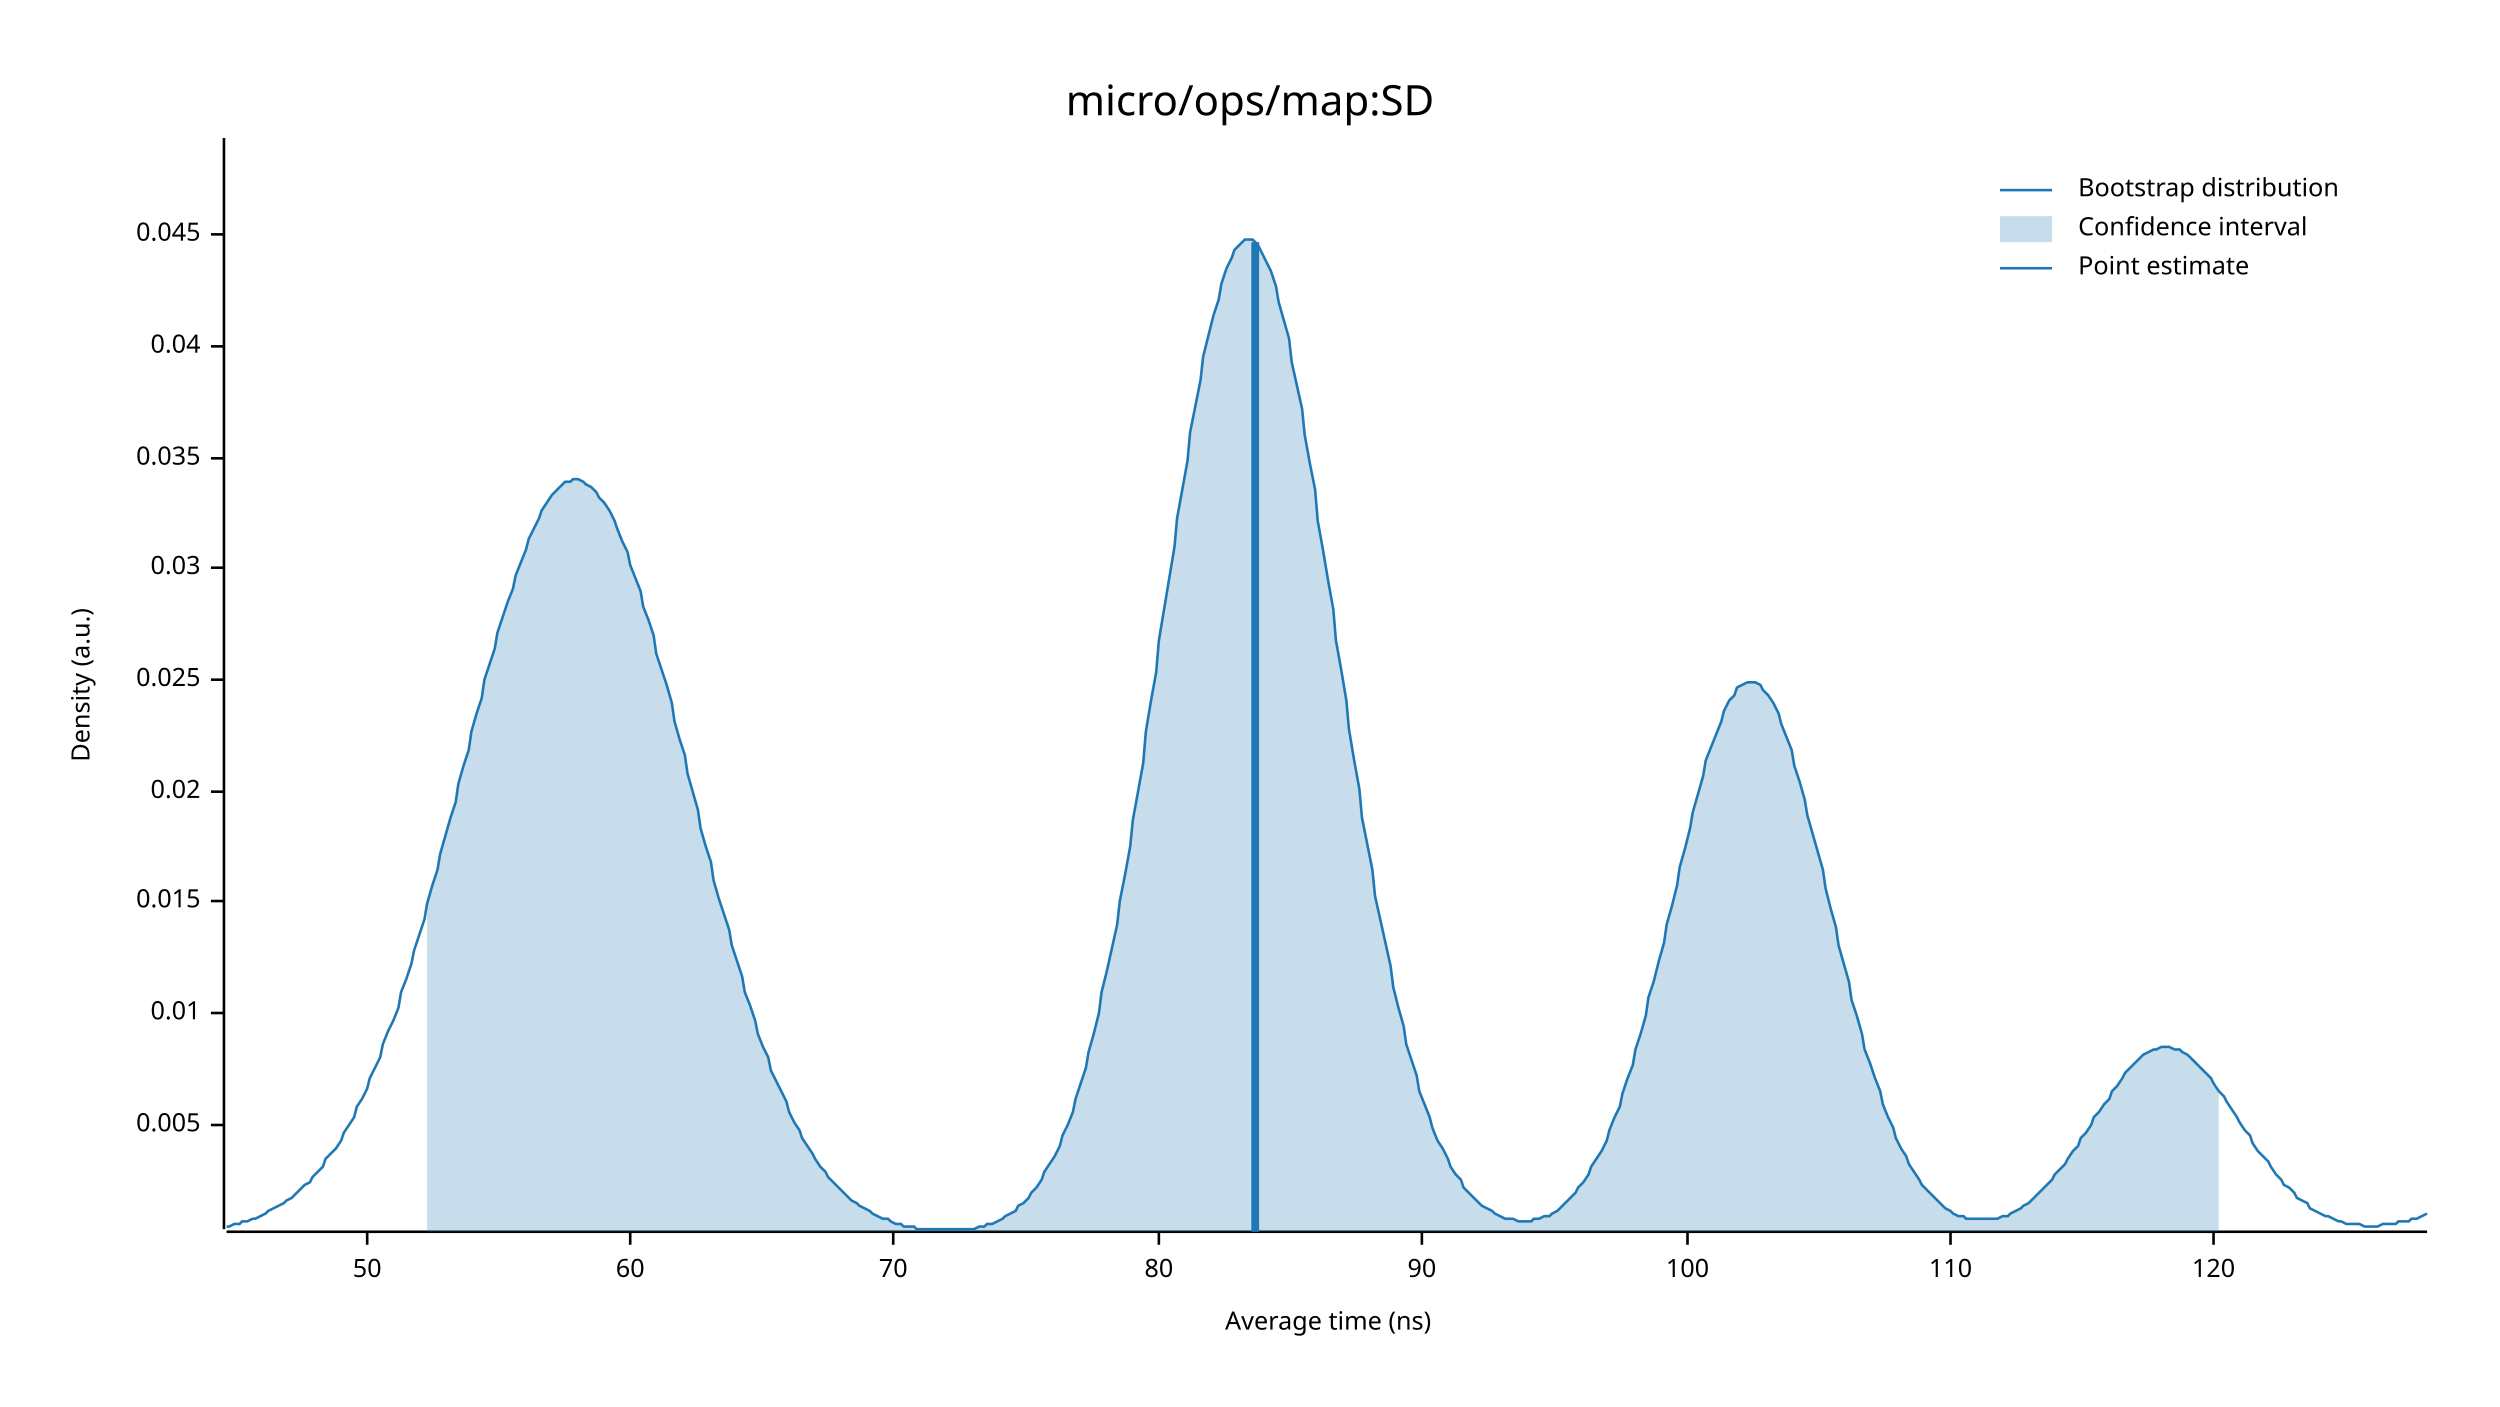
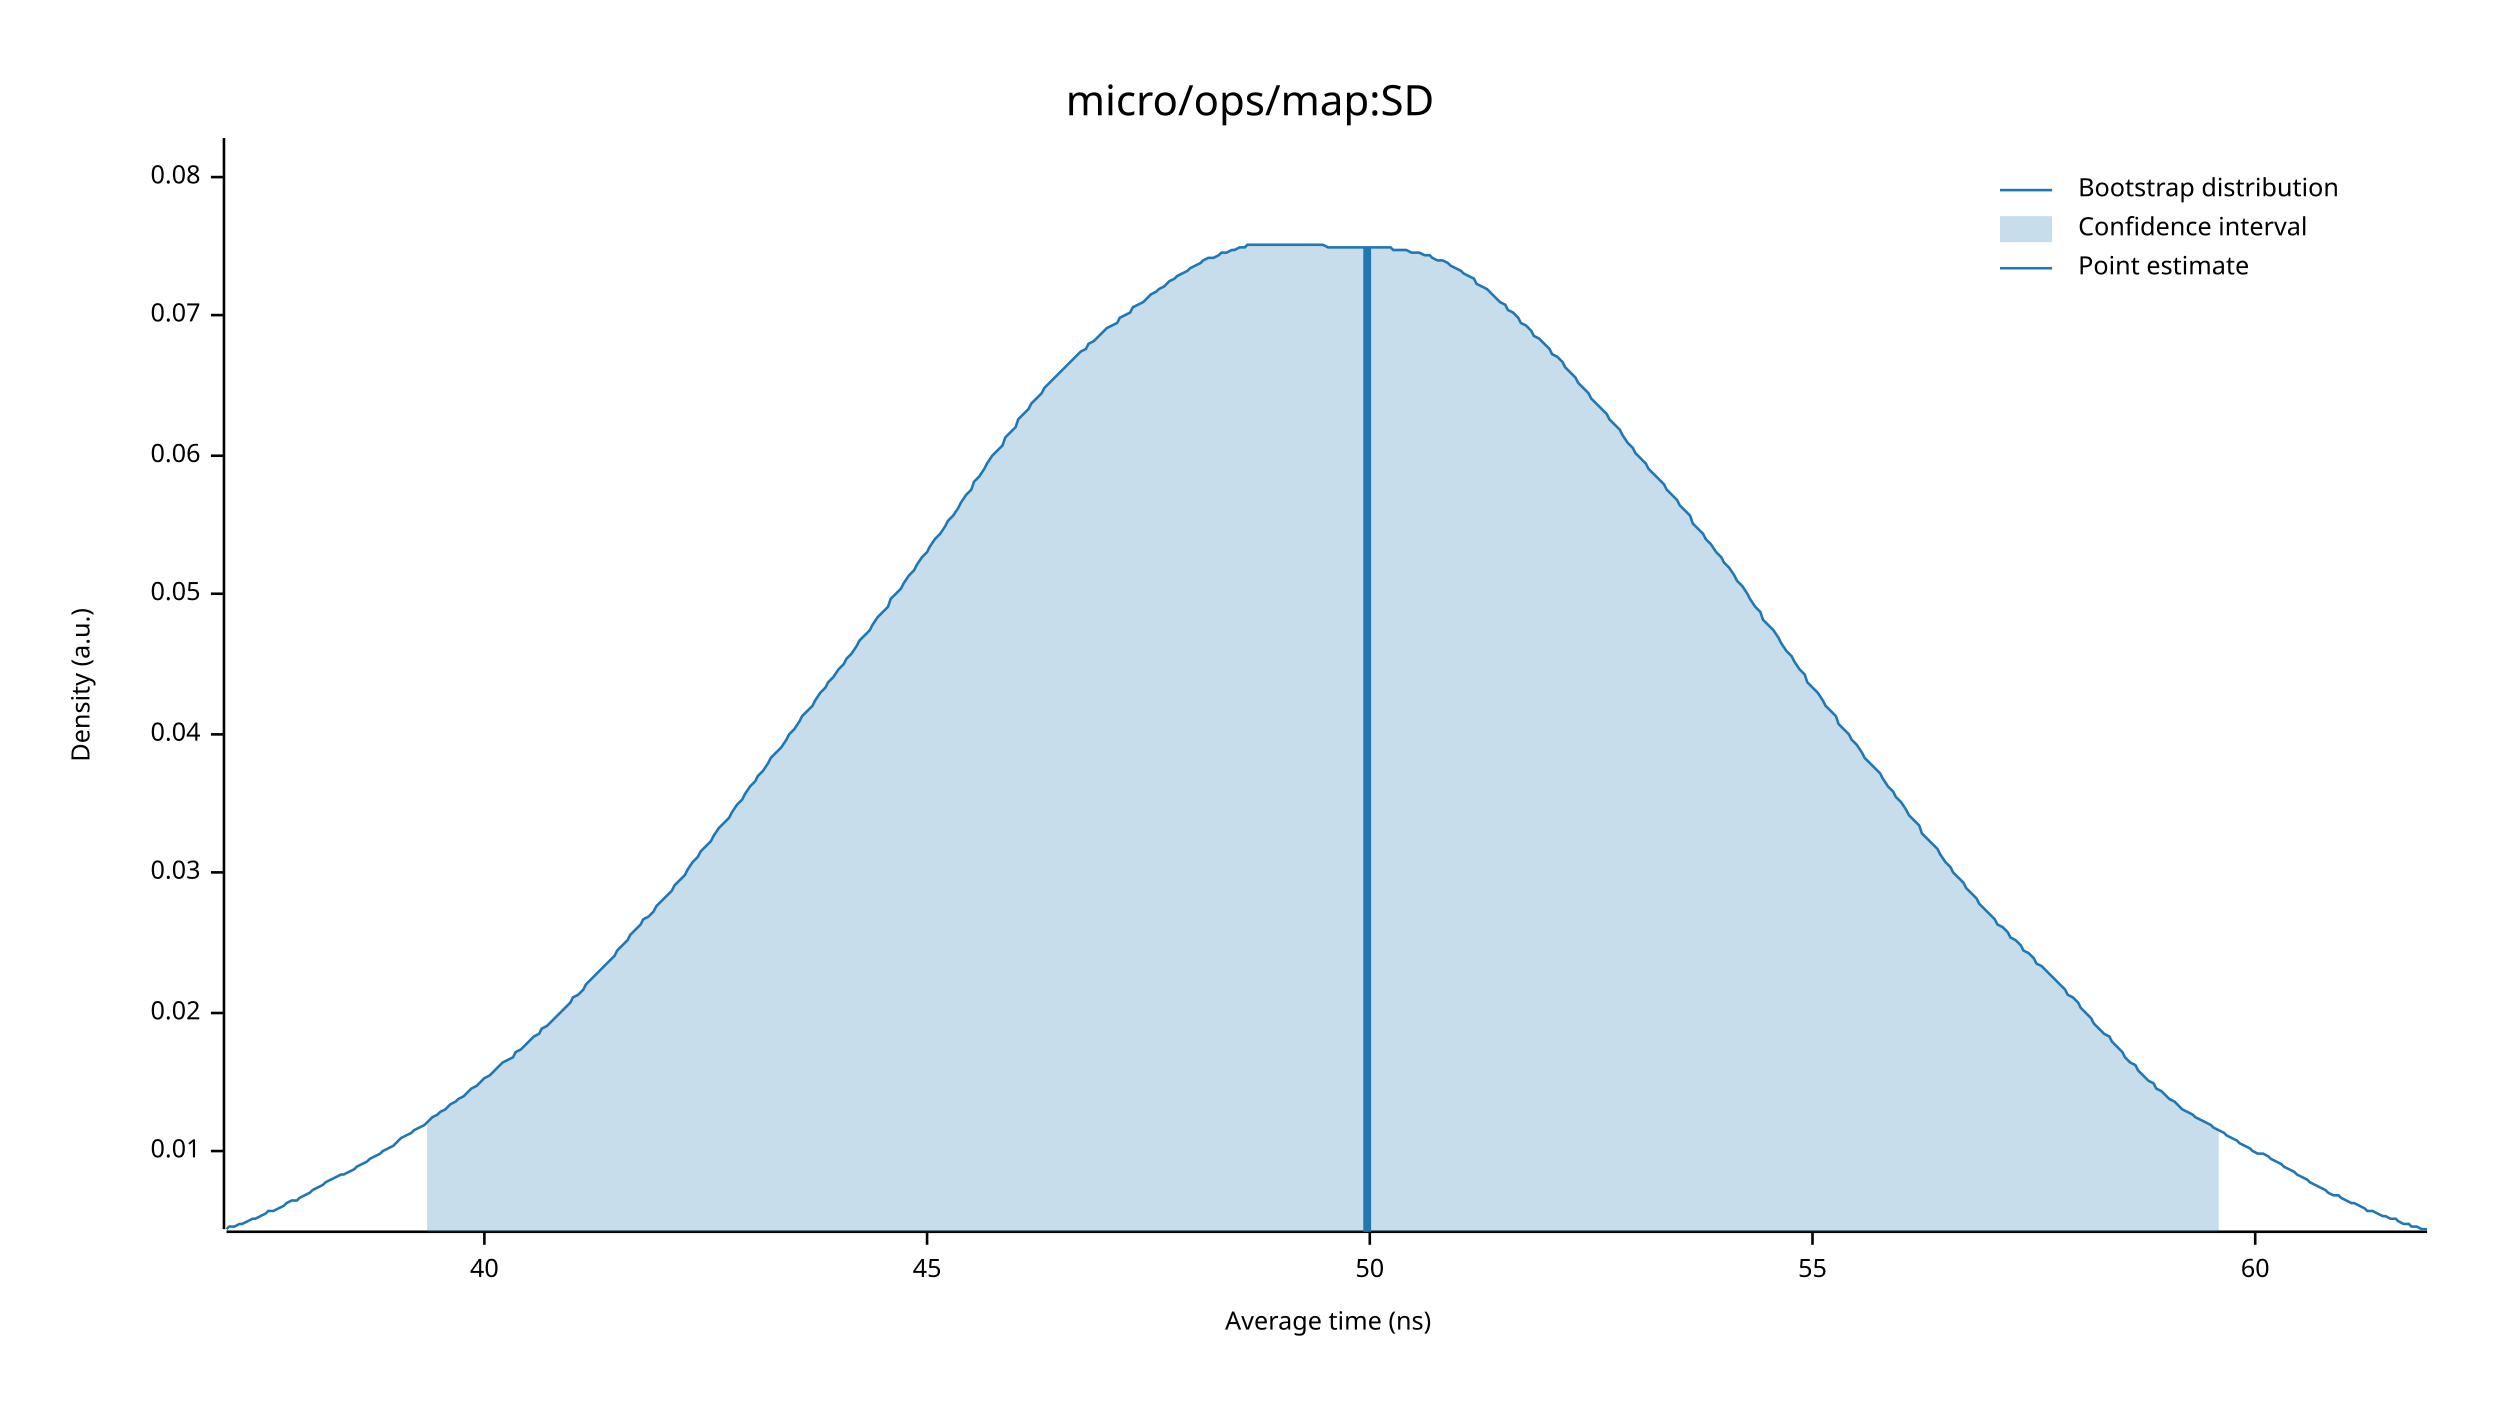
<svg xmlns="http://www.w3.org/2000/svg" width="960" height="540" viewBox="0 0 960 540">
  <text x="480" y="32" dy="0.76em" text-anchor="middle" font-family="sans-serif" font-size="16.129" opacity="1" fill="#000000">
micro/ops/map:SD
</text>
  <text x="27" y="263" dy="0.76em" text-anchor="middle" font-family="sans-serif" font-size="9.677" opacity="1" fill="#000000" transform="rotate(270, 27, 263)">
Density (a.u.)
</text>
  <text x="510" y="513" dy="-0.5ex" text-anchor="middle" font-family="sans-serif" font-size="9.677" opacity="1" fill="#000000">
Average time (ns)
</text>
  <polyline fill="none" opacity="1" stroke="#000000" stroke-width="1" points="86,53 86,472 " />
-   <text x="77" y="432" dy="0.5ex" text-anchor="end" font-family="sans-serif" font-size="9.677" opacity="1" fill="#000000">
- 0.005
- </text>
-   <polyline fill="none" opacity="1" stroke="#000000" stroke-width="1" points="81,432 86,432 " />
-   <text x="77" y="389" dy="0.5ex" text-anchor="end" font-family="sans-serif" font-size="9.677" opacity="1" fill="#000000">
+   <text x="77" y="442" dy="0.5ex" text-anchor="end" font-family="sans-serif" font-size="9.677" opacity="1" fill="#000000">
0.01
</text>
-   <polyline fill="none" opacity="1" stroke="#000000" stroke-width="1" points="81,389 86,389 " />
-   <text x="77" y="346" dy="0.5ex" text-anchor="end" font-family="sans-serif" font-size="9.677" opacity="1" fill="#000000">
- 0.015
- </text>
-   <polyline fill="none" opacity="1" stroke="#000000" stroke-width="1" points="81,346 86,346 " />
-   <text x="77" y="304" dy="0.5ex" text-anchor="end" font-family="sans-serif" font-size="9.677" opacity="1" fill="#000000">
+   <polyline fill="none" opacity="1" stroke="#000000" stroke-width="1" points="81,442 86,442 " />
+   <text x="77" y="389" dy="0.5ex" text-anchor="end" font-family="sans-serif" font-size="9.677" opacity="1" fill="#000000">
0.02
</text>
-   <polyline fill="none" opacity="1" stroke="#000000" stroke-width="1" points="81,304 86,304 " />
-   <text x="77" y="261" dy="0.5ex" text-anchor="end" font-family="sans-serif" font-size="9.677" opacity="1" fill="#000000">
- 0.025
- </text>
-   <polyline fill="none" opacity="1" stroke="#000000" stroke-width="1" points="81,261 86,261 " />
-   <text x="77" y="218" dy="0.5ex" text-anchor="end" font-family="sans-serif" font-size="9.677" opacity="1" fill="#000000">
+   <polyline fill="none" opacity="1" stroke="#000000" stroke-width="1" points="81,389 86,389 " />
+   <text x="77" y="335" dy="0.5ex" text-anchor="end" font-family="sans-serif" font-size="9.677" opacity="1" fill="#000000">
0.03
</text>
-   <polyline fill="none" opacity="1" stroke="#000000" stroke-width="1" points="81,218 86,218 " />
-   <text x="77" y="176" dy="0.5ex" text-anchor="end" font-family="sans-serif" font-size="9.677" opacity="1" fill="#000000">
- 0.035
- </text>
-   <polyline fill="none" opacity="1" stroke="#000000" stroke-width="1" points="81,176 86,176 " />
-   <text x="77" y="133" dy="0.5ex" text-anchor="end" font-family="sans-serif" font-size="9.677" opacity="1" fill="#000000">
+   <polyline fill="none" opacity="1" stroke="#000000" stroke-width="1" points="81,335 86,335 " />
+   <text x="77" y="282" dy="0.5ex" text-anchor="end" font-family="sans-serif" font-size="9.677" opacity="1" fill="#000000">
0.04
</text>
-   <polyline fill="none" opacity="1" stroke="#000000" stroke-width="1" points="81,133 86,133 " />
-   <text x="77" y="90" dy="0.5ex" text-anchor="end" font-family="sans-serif" font-size="9.677" opacity="1" fill="#000000">
- 0.045
+   <polyline fill="none" opacity="1" stroke="#000000" stroke-width="1" points="81,282 86,282 " />
+   <text x="77" y="228" dy="0.5ex" text-anchor="end" font-family="sans-serif" font-size="9.677" opacity="1" fill="#000000">
+ 0.05
</text>
-   <polyline fill="none" opacity="1" stroke="#000000" stroke-width="1" points="81,90 86,90 " />
+   <polyline fill="none" opacity="1" stroke="#000000" stroke-width="1" points="81,228 86,228 " />
+   <text x="77" y="175" dy="0.5ex" text-anchor="end" font-family="sans-serif" font-size="9.677" opacity="1" fill="#000000">
+ 0.06
+ </text>
+   <polyline fill="none" opacity="1" stroke="#000000" stroke-width="1" points="81,175 86,175 " />
+   <text x="77" y="121" dy="0.5ex" text-anchor="end" font-family="sans-serif" font-size="9.677" opacity="1" fill="#000000">
+ 0.07
+ </text>
+   <polyline fill="none" opacity="1" stroke="#000000" stroke-width="1" points="81,121 86,121 " />
+   <text x="77" y="68" dy="0.5ex" text-anchor="end" font-family="sans-serif" font-size="9.677" opacity="1" fill="#000000">
+ 0.08
+ </text>
+   <polyline fill="none" opacity="1" stroke="#000000" stroke-width="1" points="81,68 86,68 " />
  <polyline fill="none" opacity="1" stroke="#000000" stroke-width="1" points="87,473 932,473 " />
-   <text x="141" y="483" dy="0.76em" text-anchor="middle" font-family="sans-serif" font-size="9.677" opacity="1" fill="#000000">
+   <text x="186" y="483" dy="0.76em" text-anchor="middle" font-family="sans-serif" font-size="9.677" opacity="1" fill="#000000">
+ 40
+ </text>
+   <polyline fill="none" opacity="1" stroke="#000000" stroke-width="1" points="186,473 186,478 " />
+   <text x="356" y="483" dy="0.76em" text-anchor="middle" font-family="sans-serif" font-size="9.677" opacity="1" fill="#000000">
+ 45
+ </text>
+   <polyline fill="none" opacity="1" stroke="#000000" stroke-width="1" points="356,473 356,478 " />
+   <text x="526" y="483" dy="0.76em" text-anchor="middle" font-family="sans-serif" font-size="9.677" opacity="1" fill="#000000">
50
</text>
-   <polyline fill="none" opacity="1" stroke="#000000" stroke-width="1" points="141,473 141,478 " />
-   <text x="242" y="483" dy="0.76em" text-anchor="middle" font-family="sans-serif" font-size="9.677" opacity="1" fill="#000000">
+   <polyline fill="none" opacity="1" stroke="#000000" stroke-width="1" points="526,473 526,478 " />
+   <text x="696" y="483" dy="0.76em" text-anchor="middle" font-family="sans-serif" font-size="9.677" opacity="1" fill="#000000">
+ 55
+ </text>
+   <polyline fill="none" opacity="1" stroke="#000000" stroke-width="1" points="696,473 696,478 " />
+   <text x="866" y="483" dy="0.76em" text-anchor="middle" font-family="sans-serif" font-size="9.677" opacity="1" fill="#000000">
60
</text>
-   <polyline fill="none" opacity="1" stroke="#000000" stroke-width="1" points="242,473 242,478 " />
-   <text x="343" y="483" dy="0.76em" text-anchor="middle" font-family="sans-serif" font-size="9.677" opacity="1" fill="#000000">
- 70
- </text>
-   <polyline fill="none" opacity="1" stroke="#000000" stroke-width="1" points="343,473 343,478 " />
-   <text x="445" y="483" dy="0.76em" text-anchor="middle" font-family="sans-serif" font-size="9.677" opacity="1" fill="#000000">
- 80
- </text>
-   <polyline fill="none" opacity="1" stroke="#000000" stroke-width="1" points="445,473 445,478 " />
-   <text x="546" y="483" dy="0.76em" text-anchor="middle" font-family="sans-serif" font-size="9.677" opacity="1" fill="#000000">
- 90
- </text>
-   <polyline fill="none" opacity="1" stroke="#000000" stroke-width="1" points="546,473 546,478 " />
-   <text x="648" y="483" dy="0.76em" text-anchor="middle" font-family="sans-serif" font-size="9.677" opacity="1" fill="#000000">
- 100
- </text>
-   <polyline fill="none" opacity="1" stroke="#000000" stroke-width="1" points="648,473 648,478 " />
-   <text x="749" y="483" dy="0.76em" text-anchor="middle" font-family="sans-serif" font-size="9.677" opacity="1" fill="#000000">
- 110
- </text>
-   <polyline fill="none" opacity="1" stroke="#000000" stroke-width="1" points="749,473 749,478 " />
-   <text x="850" y="483" dy="0.76em" text-anchor="middle" font-family="sans-serif" font-size="9.677" opacity="1" fill="#000000">
- 120
- </text>
-   <polyline fill="none" opacity="1" stroke="#000000" stroke-width="1" points="850,473 850,478 " />
-   <polyline fill="none" opacity="1" stroke="#1F78B4" stroke-width="1" points="87,471 88,471 90,470 92,470 93,469 95,469 97,468 98,468 100,467 102,466 103,465 105,464 107,463 109,462 110,461 112,460 114,458 115,457 117,455 119,454 120,452 122,450 124,448 125,445 127,443 129,441 131,438 132,435 134,432 136,429 137,425 139,422 141,418 142,414 144,410 146,406 147,401 149,396 151,392 153,387 154,381 156,376 158,370 159,365 161,359 163,353 164,347 166,340 168,334 169,328 171,321 173,314 175,308 176,301 178,294 180,288 181,281 183,274 185,268 186,261 188,255 190,249 191,243 193,237 195,231 197,226 198,221 200,216 202,211 203,207 205,203 207,199 208,196 210,193 212,190 214,188 215,187 217,185 219,185 220,184 222,184 224,185 225,186 227,187 229,189 230,191 232,193 234,196 236,200 237,203 239,208 241,212 242,217 244,222 246,227 247,233 249,238 251,244 252,251 254,257 256,263 258,270 259,277 261,284 263,290 264,297 266,304 268,311 269,318 271,325 273,331 274,338 276,345 278,351 280,357 281,363 283,369 285,375 286,381 288,386 290,392 291,397 293,402 295,406 296,411 298,415 300,419 302,423 303,427 305,431 307,434 308,437 310,440 312,443 313,445 315,448 317,450 318,452 320,454 322,456 324,458 325,459 327,461 329,462 330,463 332,464 334,465 335,466 337,467 339,468 341,468 342,469 344,470 346,470 347,471 349,471 351,471 352,472 354,472 356,472 357,472 359,472 361,472 363,472 364,472 366,472 368,472 369,472 371,472 373,472 374,472 376,471 378,471 379,470 381,470 383,469 385,468 386,467 388,466 390,465 391,463 393,462 395,460 396,458 398,456 400,453 401,450 403,447 405,444 407,440 408,436 410,432 412,427 413,422 415,416 417,410 418,404 420,397 422,389 423,381 425,373 427,364 429,355 430,346 432,336 434,325 435,315 437,304 439,293 440,281 442,269 444,258 445,246 447,234 449,222 451,210 452,199 454,188 456,177 457,166 459,156 461,146 462,137 464,129 466,121 468,115 469,109 471,103 473,99 474,96 476,94 478,92 479,92 481,92 483,94 484,96 486,100 488,104 490,110 491,116 493,123 495,130 496,139 498,148 500,157 501,167 503,178 505,188 506,200 508,211 510,223 512,234 513,246 515,257 517,269 518,280 520,292 522,303 523,314 525,324 527,334 528,344 530,353 532,362 534,371 535,379 537,387 539,394 540,401 542,407 544,413 545,419 547,424 549,429 550,433 552,438 554,441 556,445 557,448 559,451 561,453 562,456 564,458 566,460 567,461 569,463 571,464 573,465 574,466 576,467 578,468 579,468 581,468 583,469 584,469 586,469 588,469 589,468 591,468 593,467 595,467 596,466 598,465 600,463 601,462 603,460 605,458 606,456 608,454 610,451 611,448 613,445 615,442 617,438 618,434 620,429 622,425 623,420 625,414 627,409 628,403 630,397 632,390 633,383 635,377 637,369 639,362 640,355 642,348 644,340 645,333 647,326 649,318 650,312 652,305 654,298 655,292 657,287 659,282 661,277 662,273 664,269 666,267 667,264 669,263 671,262 672,262 674,262 676,263 677,265 679,267 681,270 683,274 684,278 686,283 688,288 689,294 691,300 693,307 694,313 696,320 698,327 700,334 701,341 703,349 705,356 706,363 708,370 710,377 711,384 713,390 715,397 716,403 718,408 720,414 722,419 723,424 725,429 727,433 728,437 730,441 732,444 733,447 735,450 737,453 738,455 740,457 742,459 744,461 745,462 747,464 749,465 750,466 752,467 754,467 755,468 757,468 759,468 760,468 762,468 764,468 766,468 767,468 769,467 771,467 772,466 774,465 776,464 777,463 779,462 781,460 782,459 784,457 786,455 788,453 789,451 791,449 793,447 794,445 796,442 798,440 799,437 801,435 803,432 804,429 806,427 808,424 810,422 811,419 813,417 815,414 816,412 818,410 820,408 821,407 823,405 825,404 827,403 828,403 830,402 832,402 833,402 835,403 837,403 838,404 840,405 842,407 843,408 845,410 847,412 849,414 850,416 852,419 854,421 855,423 857,426 859,429 860,431 862,434 864,436 865,439 867,442 869,444 871,446 872,448 874,451 876,453 877,455 879,456 881,458 882,460 884,461 886,462 887,464 889,465 891,466 893,467 894,467 896,468 898,469 899,469 901,470 903,470 904,470 906,470 908,471 909,471 911,471 913,471 915,470 916,470 918,470 920,470 921,469 923,469 925,469 926,468 928,468 930,467 932,466 " />
-   <polygon opacity="0.25" fill="#1F78B4" points="164,347 166,340 168,334 169,328 171,321 173,314 175,308 176,301 178,294 180,288 181,281 183,274 185,268 186,261 188,255 190,249 191,243 193,237 195,231 197,226 198,221 200,216 202,211 203,207 205,203 207,199 208,196 210,193 212,190 214,188 215,187 217,185 219,185 220,184 222,184 224,185 225,186 227,187 229,189 230,191 232,193 234,196 236,200 237,203 239,208 241,212 242,217 244,222 246,227 247,233 249,238 251,244 252,251 254,257 256,263 258,270 259,277 261,284 263,290 264,297 266,304 268,311 269,318 271,325 273,331 274,338 276,345 278,351 280,357 281,363 283,369 285,375 286,381 288,386 290,392 291,397 293,402 295,406 296,411 298,415 300,419 302,423 303,427 305,431 307,434 308,437 310,440 312,443 313,445 315,448 317,450 318,452 320,454 322,456 324,458 325,459 327,461 329,462 330,463 332,464 334,465 335,466 337,467 339,468 341,468 342,469 344,470 346,470 347,471 349,471 351,471 352,472 354,472 356,472 357,472 359,472 361,472 363,472 364,472 366,472 368,472 369,472 371,472 373,472 374,472 376,471 378,471 379,470 381,470 383,469 385,468 386,467 388,466 390,465 391,463 393,462 395,460 396,458 398,456 400,453 401,450 403,447 405,444 407,440 408,436 410,432 412,427 413,422 415,416 417,410 418,404 420,397 422,389 423,381 425,373 427,364 429,355 430,346 432,336 434,325 435,315 437,304 439,293 440,281 442,269 444,258 445,246 447,234 449,222 451,210 452,199 454,188 456,177 457,166 459,156 461,146 462,137 464,129 466,121 468,115 469,109 471,103 473,99 474,96 476,94 478,92 479,92 481,92 483,94 484,96 486,100 488,104 490,110 491,116 493,123 495,130 496,139 498,148 500,157 501,167 503,178 505,188 506,200 508,211 510,223 512,234 513,246 515,257 517,269 518,280 520,292 522,303 523,314 525,324 527,334 528,344 530,353 532,362 534,371 535,379 537,387 539,394 540,401 542,407 544,413 545,419 547,424 549,429 550,433 552,438 554,441 556,445 557,448 559,451 561,453 562,456 564,458 566,460 567,461 569,463 571,464 573,465 574,466 576,467 578,468 579,468 581,468 583,469 584,469 586,469 588,469 589,468 591,468 593,467 595,467 596,466 598,465 600,463 601,462 603,460 605,458 606,456 608,454 610,451 611,448 613,445 615,442 617,438 618,434 620,429 622,425 623,420 625,414 627,409 628,403 630,397 632,390 633,383 635,377 637,369 639,362 640,355 642,348 644,340 645,333 647,326 649,318 650,312 652,305 654,298 655,292 657,287 659,282 661,277 662,273 664,269 666,267 667,264 669,263 671,262 672,262 674,262 676,263 677,265 679,267 681,270 683,274 684,278 686,283 688,288 689,294 691,300 693,307 694,313 696,320 698,327 700,334 701,341 703,349 705,356 706,363 708,370 710,377 711,384 713,390 715,397 716,403 718,408 720,414 722,419 723,424 725,429 727,433 728,437 730,441 732,444 733,447 735,450 737,453 738,455 740,457 742,459 744,461 745,462 747,464 749,465 750,466 752,467 754,467 755,468 757,468 759,468 760,468 762,468 764,468 766,468 767,468 769,467 771,467 772,466 774,465 776,464 777,463 779,462 781,460 782,459 784,457 786,455 788,453 789,451 791,449 793,447 794,445 796,442 798,440 799,437 801,435 803,432 804,429 806,427 808,424 810,422 811,419 813,417 815,414 816,412 818,410 820,408 821,407 823,405 825,404 827,403 828,403 830,402 832,402 833,402 835,403 837,403 838,404 840,405 842,407 843,408 845,410 847,412 849,414 850,416 852,419 852,473 164,473 " />
-   <polyline fill="none" opacity="1" stroke="#1F78B4" stroke-width="3" points="482,473 482,93 " />
+   <polyline fill="none" opacity="1" stroke="#000000" stroke-width="1" points="866,473 866,478 " />
+   <polyline fill="none" opacity="1" stroke="#1F78B4" stroke-width="1" points="87,472 88,471 90,471 92,470 93,470 95,469 97,468 98,468 100,467 102,466 103,465 105,465 107,464 109,463 110,462 112,461 114,461 115,460 117,459 119,458 120,457 122,456 124,455 125,454 127,453 129,452 131,451 132,451 134,450 136,449 137,448 139,447 141,446 142,445 144,444 146,443 147,442 149,441 151,440 153,438 154,437 156,436 158,435 159,434 161,433 163,432 164,431 166,429 168,428 169,427 171,426 173,424 175,423 176,422 178,421 180,419 181,418 183,417 185,415 186,414 188,413 190,411 191,410 193,408 195,407 197,406 198,404 200,403 202,401 203,400 205,398 207,397 208,395 210,394 212,392 214,390 215,389 217,387 219,385 220,383 222,382 224,380 225,378 227,376 229,374 230,373 232,371 234,369 236,367 237,365 239,363 241,361 242,359 244,357 246,355 247,353 249,352 251,350 252,348 254,346 256,344 258,342 259,340 261,338 263,336 264,334 266,331 268,329 269,327 271,325 273,323 274,321 276,318 278,316 280,314 281,312 283,309 285,307 286,305 288,302 290,300 291,298 293,296 295,293 296,291 298,289 300,287 302,284 303,282 305,280 307,277 308,275 310,273 312,271 313,269 315,266 317,264 318,262 320,260 322,257 324,255 325,253 327,251 329,248 330,246 332,244 334,242 335,240 337,237 339,235 341,233 342,230 344,228 346,226 347,224 349,221 351,219 352,217 354,214 356,212 357,210 359,207 361,205 363,202 364,200 366,198 368,195 369,193 371,190 373,188 374,185 376,183 378,180 379,178 381,175 383,173 385,171 386,168 388,166 390,164 391,161 393,159 395,157 396,155 398,153 400,151 401,149 403,147 405,145 407,143 408,142 410,140 412,138 413,137 415,135 417,134 418,132 420,131 422,129 423,128 425,126 427,125 429,124 430,122 432,121 434,120 435,118 437,117 439,116 440,115 442,113 444,112 445,111 447,110 449,108 451,107 452,106 454,105 456,104 457,103 459,102 461,101 462,100 464,99 466,99 468,98 469,97 471,97 473,96 474,96 476,95 478,95 479,94 481,94 483,94 484,94 486,94 488,94 490,94 491,94 493,94 495,94 496,94 498,94 500,94 501,94 503,94 505,94 506,94 508,94 510,95 512,95 513,95 515,95 517,95 518,95 520,95 522,95 523,95 525,95 527,95 528,95 530,95 532,95 534,95 535,96 537,96 539,96 540,96 542,97 544,97 545,97 547,98 549,98 550,99 552,100 554,100 556,101 557,102 559,103 561,104 562,105 564,106 566,107 567,109 569,110 571,111 573,113 574,114 576,116 578,117 579,119 581,120 583,122 584,124 586,125 588,127 589,129 591,130 593,132 595,134 596,136 598,137 600,139 601,141 603,143 605,145 606,147 608,149 610,151 611,153 613,155 615,157 617,159 618,161 620,163 622,165 623,167 625,170 627,172 628,174 630,176 632,178 633,180 635,182 637,184 639,186 640,188 642,190 644,192 645,194 647,196 649,198 650,201 652,203 654,205 655,207 657,209 659,212 661,214 662,216 664,218 666,221 667,223 669,225 671,228 672,230 674,233 676,235 677,238 679,240 681,242 683,245 684,247 686,250 688,252 689,254 691,257 693,259 694,262 696,264 698,266 700,269 701,271 703,273 705,275 706,278 708,280 710,282 711,284 713,286 715,289 716,291 718,293 720,295 722,297 723,299 725,302 727,304 728,306 730,308 732,311 733,313 735,315 737,317 738,320 740,322 742,324 744,326 745,328 747,331 749,333 750,335 752,337 754,339 755,341 757,343 759,345 760,347 762,349 764,351 766,353 767,355 769,356 771,358 772,360 774,361 776,363 777,365 779,366 781,368 782,370 784,371 786,373 788,375 789,376 791,378 793,380 794,382 796,383 798,385 799,387 801,389 803,391 804,393 806,395 808,397 810,398 811,400 813,402 815,404 816,406 818,408 820,409 821,411 823,413 825,415 827,416 828,418 830,419 832,421 833,422 835,423 837,425 838,426 840,427 842,428 843,429 845,430 847,431 849,432 850,433 852,434 854,435 855,436 857,437 859,438 860,439 862,440 864,441 865,442 867,443 869,443 871,444 872,445 874,446 876,447 877,448 879,449 881,450 882,451 884,452 886,453 887,454 889,455 891,456 893,457 894,458 896,459 898,459 899,460 901,461 903,462 904,462 906,463 908,464 909,465 911,465 913,466 915,467 916,467 918,468 920,468 921,469 923,470 925,470 926,471 928,471 930,472 932,472 " />
+   <polygon opacity="0.25" fill="#1F78B4" points="164,431 166,429 168,428 169,427 171,426 173,424 175,423 176,422 178,421 180,419 181,418 183,417 185,415 186,414 188,413 190,411 191,410 193,408 195,407 197,406 198,404 200,403 202,401 203,400 205,398 207,397 208,395 210,394 212,392 214,390 215,389 217,387 219,385 220,383 222,382 224,380 225,378 227,376 229,374 230,373 232,371 234,369 236,367 237,365 239,363 241,361 242,359 244,357 246,355 247,353 249,352 251,350 252,348 254,346 256,344 258,342 259,340 261,338 263,336 264,334 266,331 268,329 269,327 271,325 273,323 274,321 276,318 278,316 280,314 281,312 283,309 285,307 286,305 288,302 290,300 291,298 293,296 295,293 296,291 298,289 300,287 302,284 303,282 305,280 307,277 308,275 310,273 312,271 313,269 315,266 317,264 318,262 320,260 322,257 324,255 325,253 327,251 329,248 330,246 332,244 334,242 335,240 337,237 339,235 341,233 342,230 344,228 346,226 347,224 349,221 351,219 352,217 354,214 356,212 357,210 359,207 361,205 363,202 364,200 366,198 368,195 369,193 371,190 373,188 374,185 376,183 378,180 379,178 381,175 383,173 385,171 386,168 388,166 390,164 391,161 393,159 395,157 396,155 398,153 400,151 401,149 403,147 405,145 407,143 408,142 410,140 412,138 413,137 415,135 417,134 418,132 420,131 422,129 423,128 425,126 427,125 429,124 430,122 432,121 434,120 435,118 437,117 439,116 440,115 442,113 444,112 445,111 447,110 449,108 451,107 452,106 454,105 456,104 457,103 459,102 461,101 462,100 464,99 466,99 468,98 469,97 471,97 473,96 474,96 476,95 478,95 479,94 481,94 483,94 484,94 486,94 488,94 490,94 491,94 493,94 495,94 496,94 498,94 500,94 501,94 503,94 505,94 506,94 508,94 510,95 512,95 513,95 515,95 517,95 518,95 520,95 522,95 523,95 525,95 527,95 528,95 530,95 532,95 534,95 535,96 537,96 539,96 540,96 542,97 544,97 545,97 547,98 549,98 550,99 552,100 554,100 556,101 557,102 559,103 561,104 562,105 564,106 566,107 567,109 569,110 571,111 573,113 574,114 576,116 578,117 579,119 581,120 583,122 584,124 586,125 588,127 589,129 591,130 593,132 595,134 596,136 598,137 600,139 601,141 603,143 605,145 606,147 608,149 610,151 611,153 613,155 615,157 617,159 618,161 620,163 622,165 623,167 625,170 627,172 628,174 630,176 632,178 633,180 635,182 637,184 639,186 640,188 642,190 644,192 645,194 647,196 649,198 650,201 652,203 654,205 655,207 657,209 659,212 661,214 662,216 664,218 666,221 667,223 669,225 671,228 672,230 674,233 676,235 677,238 679,240 681,242 683,245 684,247 686,250 688,252 689,254 691,257 693,259 694,262 696,264 698,266 700,269 701,271 703,273 705,275 706,278 708,280 710,282 711,284 713,286 715,289 716,291 718,293 720,295 722,297 723,299 725,302 727,304 728,306 730,308 732,311 733,313 735,315 737,317 738,320 740,322 742,324 744,326 745,328 747,331 749,333 750,335 752,337 754,339 755,341 757,343 759,345 760,347 762,349 764,351 766,353 767,355 769,356 771,358 772,360 774,361 776,363 777,365 779,366 781,368 782,370 784,371 786,373 788,375 789,376 791,378 793,380 794,382 796,383 798,385 799,387 801,389 803,391 804,393 806,395 808,397 810,398 811,400 813,402 815,404 816,406 818,408 820,409 821,411 823,413 825,415 827,416 828,418 830,419 832,421 833,422 835,423 837,425 838,426 840,427 842,428 843,429 845,430 847,431 849,432 850,433 852,434 852,473 164,473 " />
+   <polyline fill="none" opacity="1" stroke="#1F78B4" stroke-width="3" points="525,473 525,95 " />
  <text x="798" y="68" dy="0.76em" text-anchor="start" font-family="sans-serif" font-size="9.677" opacity="1" fill="#000000">
Bootstrap distribution
</text>
  <text x="798" y="83" dy="0.76em" text-anchor="start" font-family="sans-serif" font-size="9.677" opacity="1" fill="#000000">
Confidence interval
</text>
  <text x="798" y="98" dy="0.76em" text-anchor="start" font-family="sans-serif" font-size="9.677" opacity="1" fill="#000000">
Point estimate
</text>
  <polyline fill="none" opacity="1" stroke="#1F78B4" stroke-width="1" points="768,73 788,73 " />
  <rect x="768" y="83" width="20" height="10" opacity="0.25" fill="#1F78B4" stroke="none" />
  <polyline fill="none" opacity="1" stroke="#1F78B4" stroke-width="1" points="768,103 788,103 " />
</svg>
